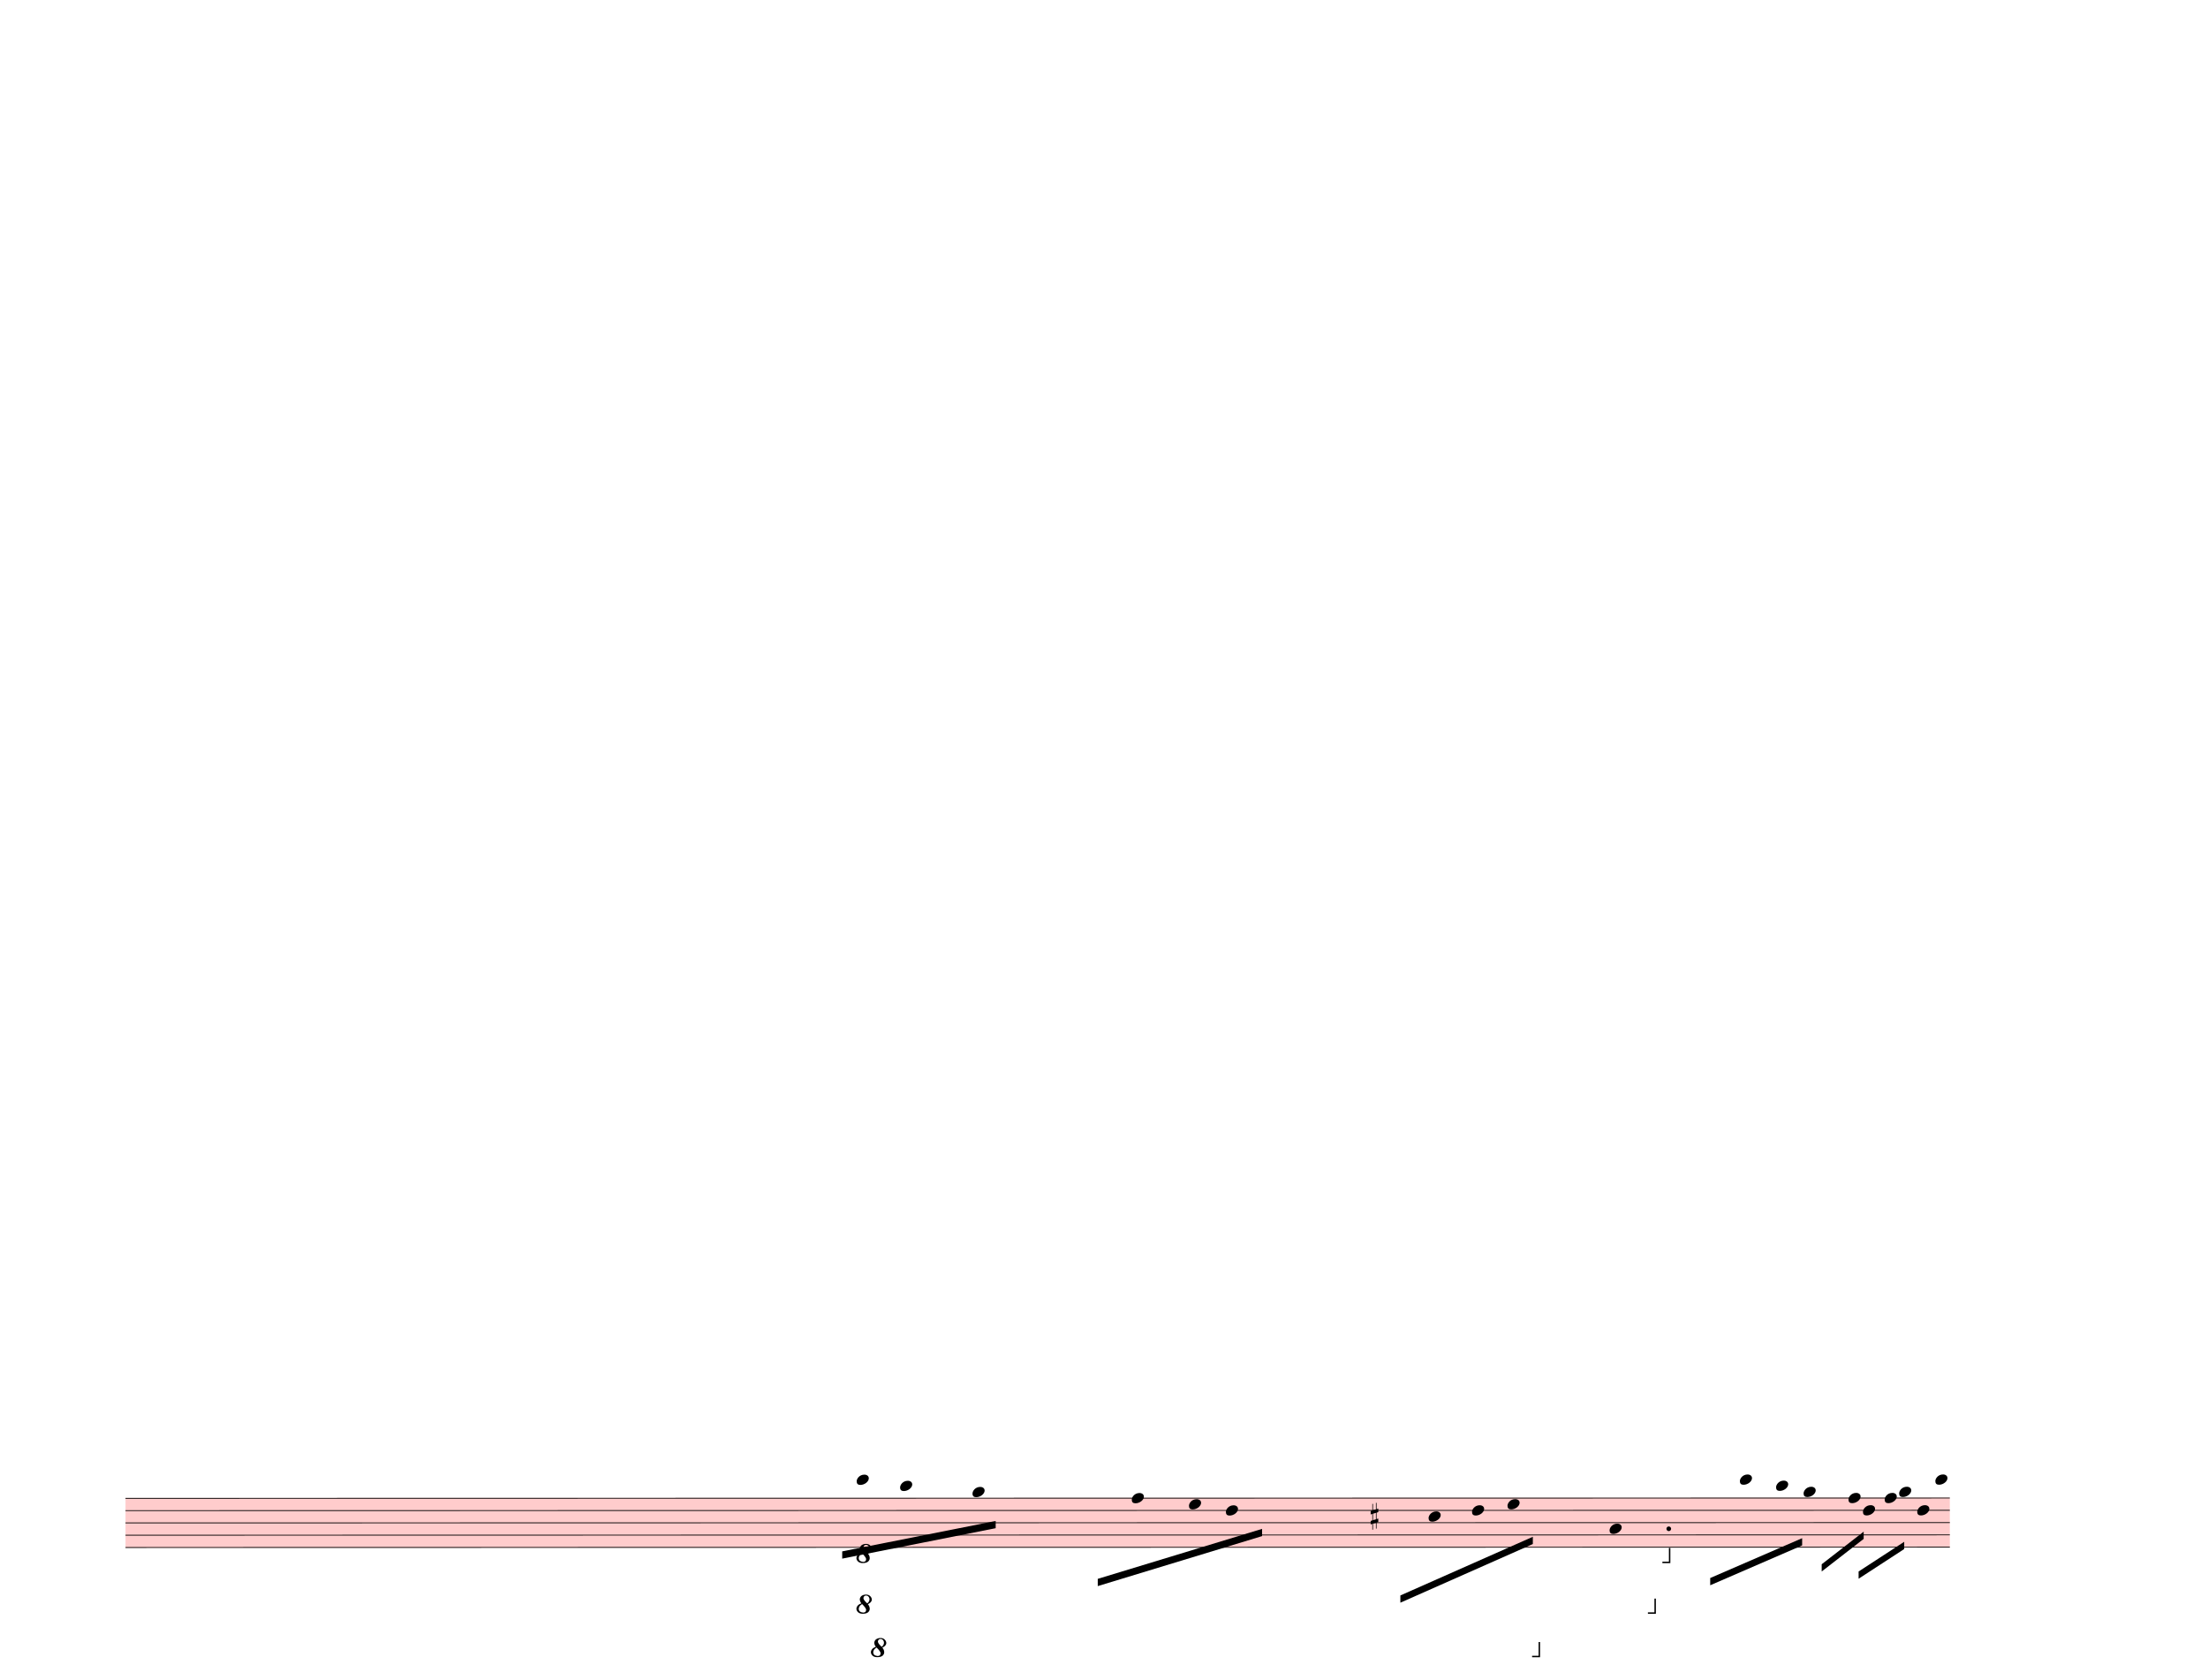
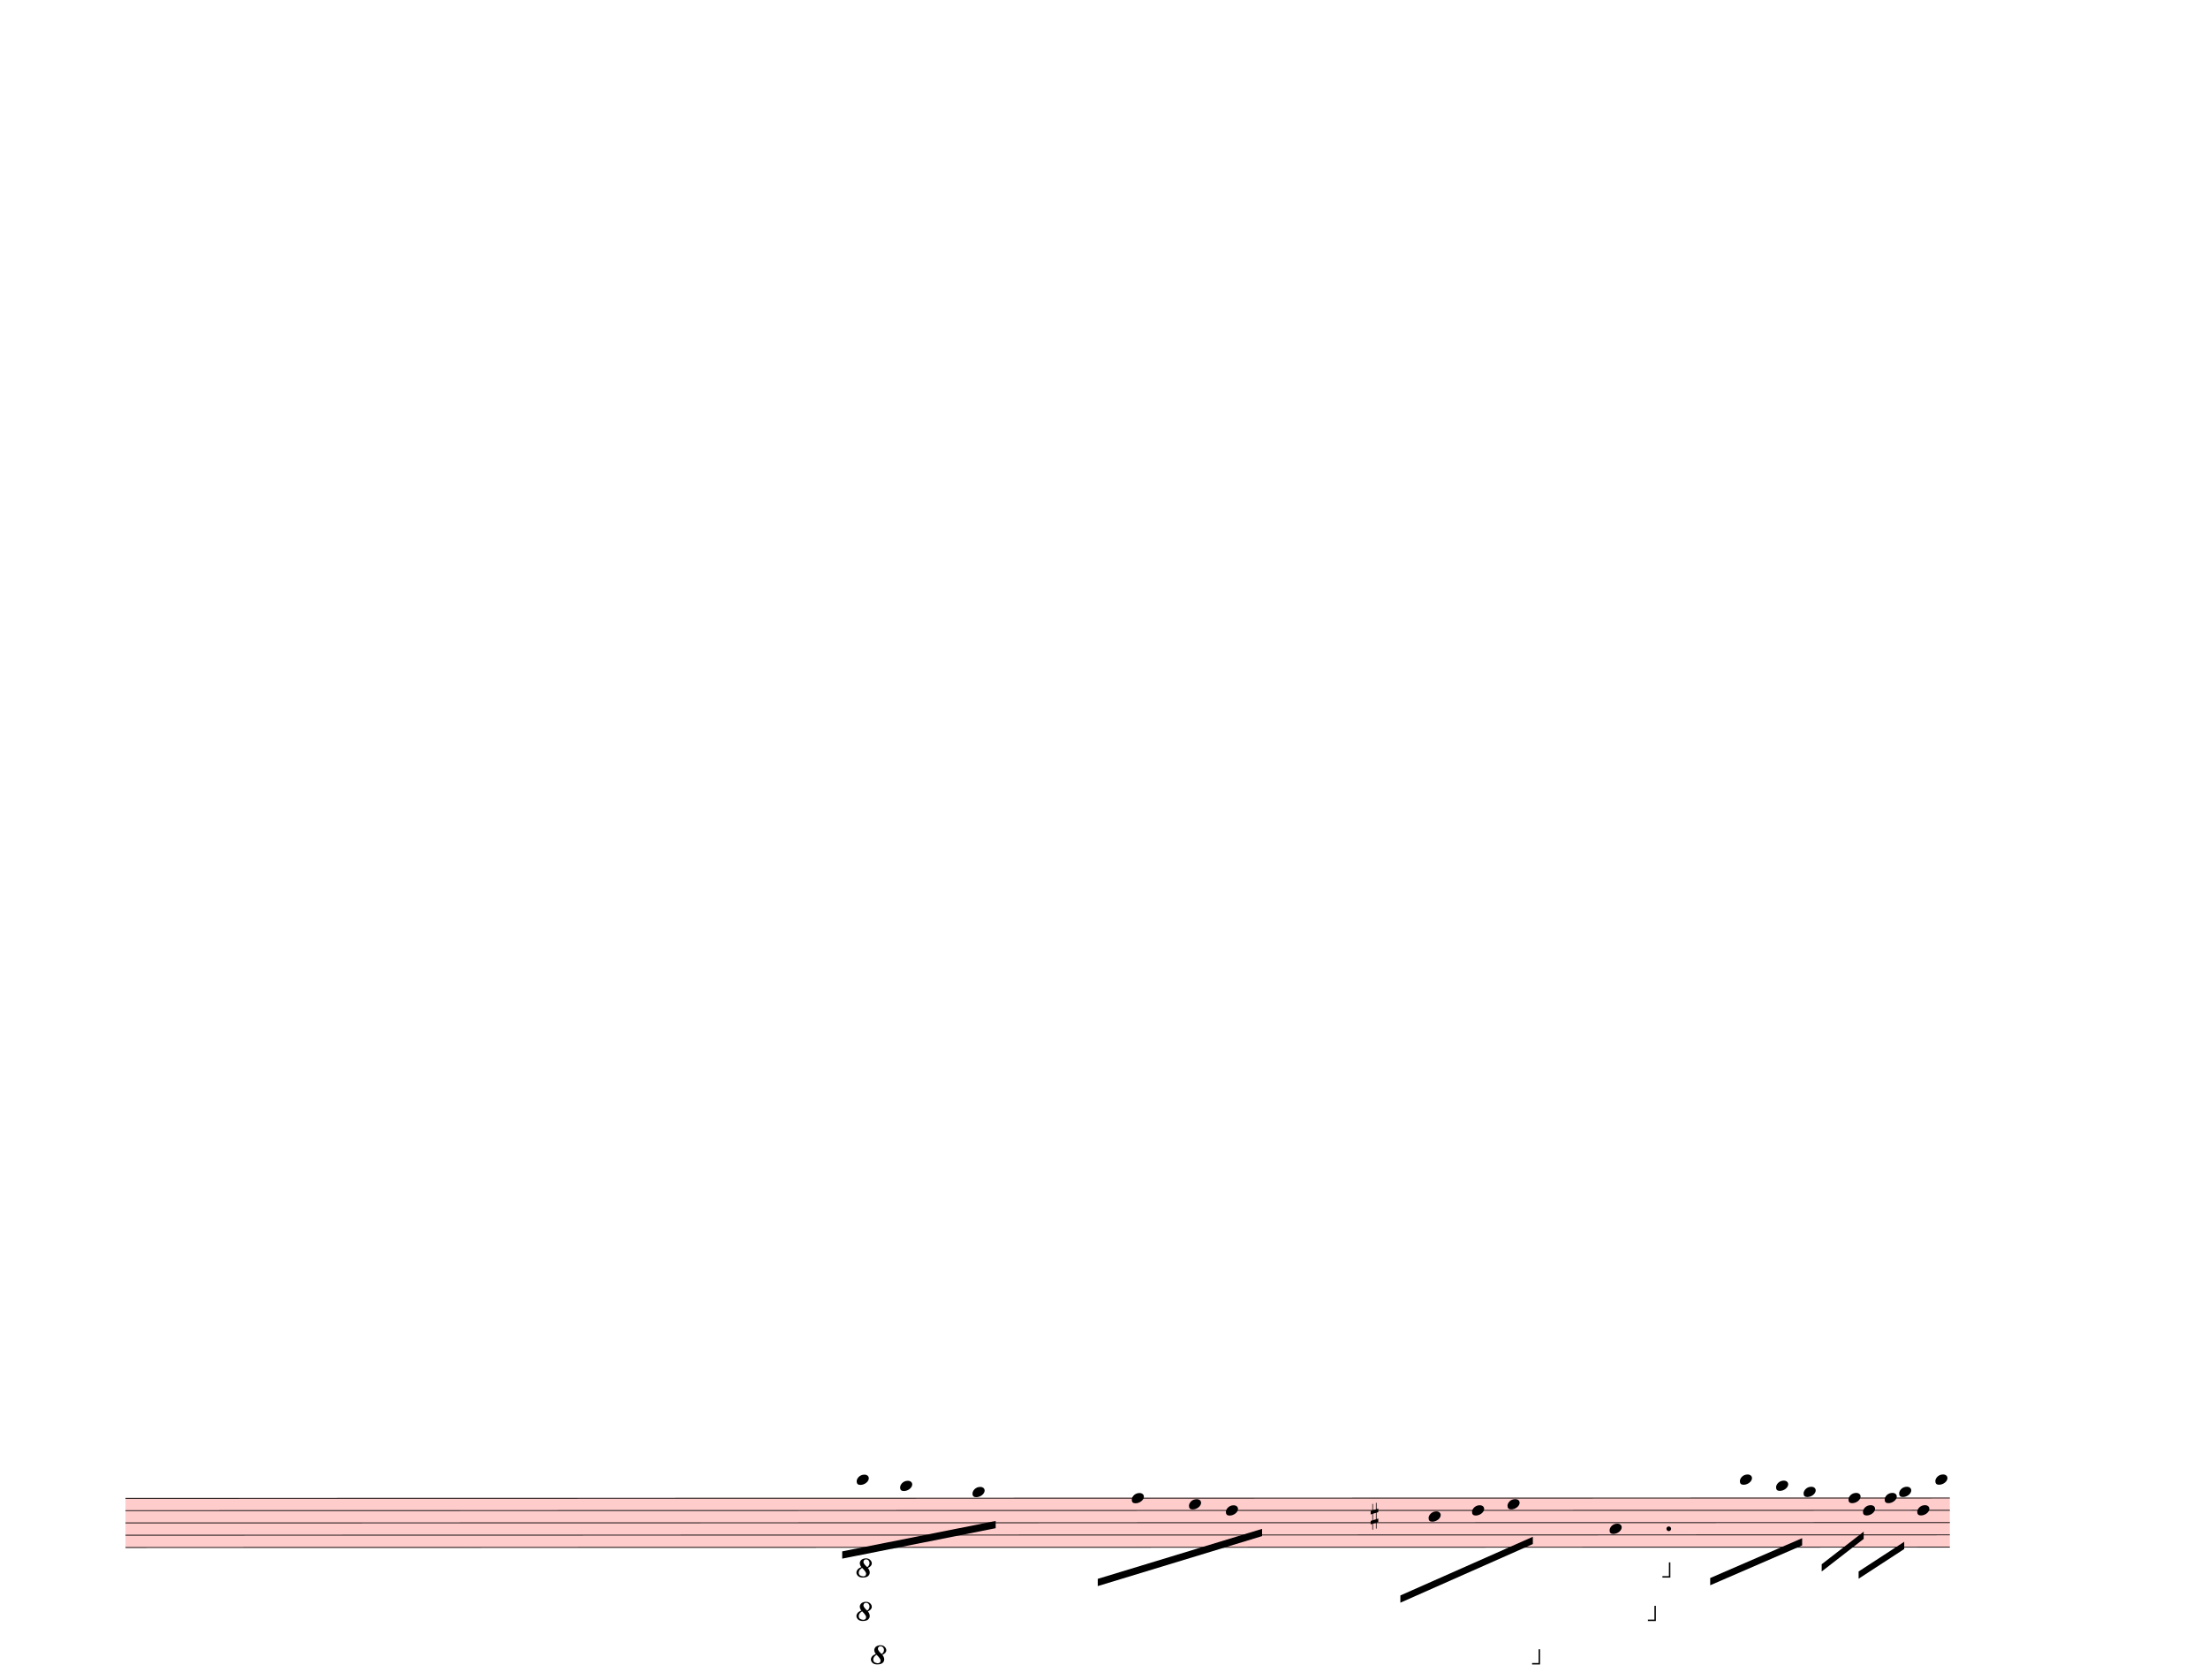
<svg xmlns="http://www.w3.org/2000/svg" width="762.5px" height="580px" viewBox="0 0 27450 20880" version="1.1" overflow="visible">
  <defs>
    <style type="text/css">
    /* .staff * {
      fill: #000;
      stroke: #000;
    }

    .deletionBack {
      fill: #00000033;
    } */
  </style>
    <symbol id="sym_notehead_quarter" viewBox="0 0 1000 1000" overflow="inherit">
      <path transform="scale(1,-1)" d="M0 -39c0 68 73 172 200 172c66 0 114 -37 114 -95c0 -84 -106 -171 -218 -171c-64 0 -96 30 -96 94z" />
    </symbol>
    <symbol id="sym_accid_s" viewBox="0 0 1000 1000" overflow="inherit">
      <path transform="scale(1,-1)" d="M136 186v169h17v-164l44 14v-91l-44 -14v-165l44 12v-91l-44 -13v-155h-17v150l-76 -22v-155h-17v149l-43 -13v90l43 14v167l-43 -14v92l43 13v169h17v-163zM60 73v-167l76 22v168z" />
    </symbol>
    <symbol id="octave8-symbol" viewBox="0 0 1000 1000" overflow="inherit">
      <path transform="scale(1,-1)" d="M86 180c-15 17 -25 40 -28 67c0 11 3 22 8 33s13 21 23 29c21 15 47 23 78 23c29 0 53 -9 71 -27s27 -37 28 -58c0 -17 -6 -32 -17 -45s-28 -25 -51 -36c21 -25 32 -52 32 -80c0 -23 -10 -44 -30 -61c-21 -16 -51 -24 -90 -24c-34 0 -61 8 -80 25s-29 37 -30 60 c0 18 7 36 22 55c13 16 34 29 64 39zM98 168c-19 -12 -34 -25 -43 -38s-14 -28 -15 -44c2 -23 9 -38 21 -47s30 -15 55 -18c17 0 29 4 38 12s13 21 14 38c-3 21 -26 54 -70 97zM187 180c26 20 39 44 39 71c0 17 -5 31 -16 44s-25 19 -42 20c-28 0 -44 -15 -47 -44l2 -12 c7 -22 29 -48 64 -79z" />
    </symbol>
    <symbol id="octave15-symbol" viewBox="0 0 1000 1000" overflow="inherit">
      <path transform="scale(1,-1)" d="M86 180c-15 17 -25 40 -28 67c0 11 3 22 8 33s13 21 23 29c21 15 47 23 78 23c29 0 53 -9 71 -27s27 -37 28 -58c0 -17 -6 -32 -17 -45s-28 -25 -51 -36c21 -25 32 -52 32 -80c0 -23 -10 -44 -30 -61c-21 -16 -51 -24 -90 -24c-34 0 -61 8 -80 25s-29 37 -30 60 c0 18 7 36 22 55c13 16 34 29 64 39zM98 168c-19 -12 -34 -25 -43 -38s-14 -28 -15 -44c2 -23 9 -38 21 -47s30 -15 55 -18c17 0 29 4 38 12s13 21 14 38c-3 21 -26 54 -70 97zM187 180c26 20 39 44 39 71c0 17 -5 31 -16 44s-25 19 -42 20c-28 0 -44 -15 -47 -44l2 -12 c7 -22 29 -48 64 -79z" />
    </symbol>
  </defs>
  <g class="rastrums">
    <g class="rastrum" data-id="r4165817a-fc16-43de-b2aa-494729b49e69" style="transform: rotate(-0.01deg); transform-origin: 1557px 18621px;">
      <g class="rastrum bounding-box" data-id="bbox-r4165817a-fc16-43de-b2aa-494729b49e69">
        <rect x="1557" y="18621" width="22680" height="621" fill="#ff000033" />
      </g>
      <path d="M1557 18626 L24237 18626" stroke-width="10" stroke="black" />
      <path d="M1557 18778.75 L24237 18778.75" stroke-width="10" stroke="black" />
      <path d="M1557 18931.5 L24237 18931.5" stroke-width="10" stroke="black" />
      <path d="M1557 19084.25 L24237 19084.25" stroke-width="10" stroke="black" />
      <path d="M1557 19237 L24237 19237" stroke-width="10" stroke="black" />
    </g>
  </g>
  <g class="draft" data-label="5" data-id="da1f84a79-d74a-4dd1-847a-411b60781189">
    <g class="system" data-id="s0e31ca0b-1866-4bc3-933a-da82df428ac6">
      <g class="staff" data-n="1" data-rastrum="r4165817a-fc16-43de-b2aa-494729b49e69" style="transform: rotate(-0.01deg); transform-origin: 1557px 18621px;">
        <g class="note" data-id="dfe3162d5-de8e-48b1-b4f2-1db8b8eeea10" data-stem.dir="down">
          <g class="notehead">
            <use href="#sym_notehead_quarter" height="480px" width="480px" x="10647" y="18396.875" />
          </g>
          <g class="ledgerLines above">
            <path d="M10608 18473.25 L10836 18473.25" stroke-width="18" />
          </g>
          <g class="stem">
            <path d="M10647 18396.875 L10647 19007.875" stroke-width="14" />
          </g>
        </g>
        <g class="note" data-id="d8da3ac42-3d12-4974-af43-59cff744e8bb" data-stem.dir="down">
          <g class="notehead">
            <use href="#sym_notehead_quarter" height="480px" width="480px" x="11187" y="18473.25" />
          </g>
          <g class="ledgerLines above">
            <path d="M11148 18473.25 L11376 18473.25" stroke-width="18" />
          </g>
          <g class="stem">
            <path d="M11187 18473.25 L11187 19160.625" stroke-width="14" />
          </g>
        </g>
        <g class="note" data-id="d276bc122-fbf3-4cb0-b968-828396e56726" data-stem.dir="down">
          <g class="notehead">
            <use href="#sym_notehead_quarter" height="480px" width="480px" x="12087" y="18549.625" />
          </g>
          <g class="ledgerLines above" />
          <g class="stem">
            <path d="M12087 18549.625 L12087 19466.125" stroke-width="14" />
          </g>
        </g>
        <g class="note" data-id="d4e5c212d-a5af-405c-bcb3-79ba6dec3c71" data-stem.dir="down">
          <g class="notehead">
            <use href="#sym_notehead_quarter" height="480px" width="480px" x="14067" y="18626" />
          </g>
          <g class="stem">
            <path d="M14067 18626 L14067 19160.625" stroke-width="14" />
          </g>
        </g>
        <g class="note" data-id="da52e96df-fac2-4d47-bdc0-bb97c4837d2e" data-stem.dir="down">
          <g class="notehead">
            <use href="#sym_notehead_quarter" height="480px" width="480px" x="14778" y="18702.375" />
          </g>
          <g class="stem">
            <path d="M14778 18702.375 L14778 19313.375" stroke-width="14" />
          </g>
        </g>
        <g class="note" data-id="dc6ee8708-69ff-4a37-942e-8b6220b299a3" data-stem.dir="down">
          <g class="notehead">
            <use href="#sym_notehead_quarter" height="480px" width="480px" x="15237" y="18778.75" />
          </g>
          <g class="stem">
            <path d="M15237 18778.75 L15237 19237" stroke-width="14" />
          </g>
        </g>
        <g class="note" data-id="d770144be-0ece-40fd-993e-1fb0f58b32fd" data-stem.dir="down">
          <g class="notehead">
            <use href="#sym_notehead_quarter" height="480px" width="480px" x="17757" y="18855.125" />
          </g>
          <g class="stem">
            <path d="M17757 18855.125 L17757 19389.75" stroke-width="14" />
          </g>
        </g>
        <g class="note" data-id="d05e6e7d3-18d0-425a-a73d-b56a06e07a18" data-stem.dir="down">
          <g class="notehead">
            <use href="#sym_notehead_quarter" height="480px" width="480px" x="18297" y="18778.75" />
          </g>
          <g class="stem">
            <path d="M18297 18778.75 L18297 19237" stroke-width="14" />
          </g>
        </g>
        <g class="note" data-id="dbb8e5913-3ebd-41de-8c50-bb075d9b713d" data-stem.dir="down">
          <g class="notehead">
            <use href="#sym_notehead_quarter" height="480px" width="480px" x="18738" y="18702.375" />
          </g>
          <g class="stem">
            <path d="M18738 18702.375 L18738 19466.125" stroke-width="14" />
          </g>
        </g>
        <g class="note" data-id="d8a7e0105-7734-4fbc-babd-a9332bdc392c" data-stem.dir="down">
          <g class="notehead">
            <use href="#sym_notehead_quarter" height="480px" width="480px" x="20007" y="19007.875" />
          </g>
          <g class="stem">
            <path d="M20007 19007.875 L20007 19848" stroke-width="14" />
          </g>
        </g>
        <g class="note" data-id="d37c61937-e762-4c5d-8076-a829d09f4a57" data-stem.dir="down">
          <g class="notehead">
            <use href="#sym_notehead_quarter" height="480px" width="480px" x="21627" y="18396.875" />
          </g>
          <g class="ledgerLines above">
            <path d="M21588 18473.25 L21816 18473.25" stroke-width="18" />
          </g>
          <g class="stem">
            <path d="M21627 18396.875 L21627 18931.5" stroke-width="14" />
          </g>
        </g>
        <g class="note" data-id="de333a39d-d108-44e5-8def-8195f692f381" data-stem.dir="down">
          <g class="notehead">
            <use href="#sym_notehead_quarter" height="480px" width="480px" x="22077" y="18473.25" />
          </g>
          <g class="ledgerLines above">
            <path d="M22038 18473.25 L22266 18473.25" stroke-width="18" />
          </g>
          <g class="stem">
            <path d="M22077 18473.25 L22077 18931.5" stroke-width="14" />
          </g>
        </g>
        <g class="note" data-id="dc8ee5e7f-f103-4eb5-9d36-764dc14ca0d2" data-stem.dir="down">
          <g class="notehead">
            <use href="#sym_notehead_quarter" height="480px" width="480px" x="22419" y="18549.625" />
          </g>
          <g class="ledgerLines above" />
          <g class="stem">
            <path d="M22419 18549.625 L22419 19542.5" stroke-width="14" />
          </g>
        </g>
        <g class="note" data-id="dce947082-a6cb-48e0-b5d5-7ab710a61f78" data-stem.dir="down">
          <g class="notehead">
            <use href="#sym_notehead_quarter" height="480px" width="480px" x="22977" y="18626" />
          </g>
          <g class="stem">
            <path d="M22977 18626 L22977 19160.625" stroke-width="14" />
          </g>
        </g>
        <g class="note" data-id="d056f386b-8ea0-41d3-9eac-3119d33d46c6" data-stem.dir="down">
          <g class="notehead">
            <use href="#sym_notehead_quarter" height="480px" width="480px" x="23157" y="18778.75" />
          </g>
          <g class="stem">
            <path d="M23157 18778.75 L23157 19007.875" stroke-width="14" />
          </g>
        </g>
        <g class="note" data-id="deb741516-1a6e-426f-9134-87df2bc620fa" data-stem.dir="down">
          <g class="notehead">
            <use href="#sym_notehead_quarter" height="480px" width="480px" x="23427" y="18626" />
          </g>
          <g class="stem">
            <path d="M23427 18626 L23427 18931.5" stroke-width="14" />
          </g>
        </g>
        <g class="note" data-id="d3e95b111-9067-4685-b3fd-b5ec636734ab" data-stem.dir="down">
          <g class="notehead">
            <use href="#sym_notehead_quarter" height="480px" width="480px" x="23607" y="18549.625" />
          </g>
          <g class="ledgerLines above" />
          <g class="stem">
            <path d="M23607 18549.625 L23607 19389.75" stroke-width="14" />
          </g>
        </g>
        <g class="note" data-id="dea97436d-01f8-48f0-81d9-66572748df23" data-stem.dir="down">
          <g class="notehead">
            <use href="#sym_notehead_quarter" height="480px" width="480px" x="23832" y="18778.75" />
          </g>
          <g class="stem">
            <path d="M23832 18778.75 L23832 19084.25" stroke-width="14" />
          </g>
        </g>
        <g class="note" data-id="d15f02c5a-3f9b-4f71-b62f-06998167b2a7" data-stem.dir="down">
          <g class="notehead">
            <use href="#sym_notehead_quarter" height="480px" width="480px" x="24057" y="18396.875" />
          </g>
          <g class="ledgerLines above">
            <path d="M24018 18473.25 L24246 18473.25" stroke-width="18" />
          </g>
          <g class="stem">
            <path d="M24057 18396.875 L24057 18931.5" stroke-width="14" />
          </g>
        </g>
        <g class="accid" data-id="d9f53bc98-732d-4749-9504-b0715b3cc4c6">
          <use href="#sym_accid_s" height="480px" width="480px" x="17037" y="18855.125" />
        </g>
        <g class="dot augmentation" data-id="d21adba60-a631-40f1-82bb-2960ea716f97" data-class="dot augmentation">
          <ellipse cx="20743" cy="19007.875" rx="29" ry="29" fill-opacity="1" stroke-opacity="1" />
        </g>
      </g>
      <g class="barLine" data-id="db478ca80-5b1d-42cd-a459-ef6a033e99af">
        <path d="M13095 18579.6 L12894.3 19592.1" stroke-width="27" />
      </g>
      <g class="barLine" data-id="d0e98bcdc-d7f1-41dc-90a0-976442563544">
        <path d="M16225.2 18384.3 L15972.3 19650.6" stroke-width="27" />
      </g>
      <g class="barLine" data-id="d0da0d8a2-1511-45d7-833c-c32d2ac14822">
        <path d="M19588.5 18362.7 L19242.9 19950.3" stroke-width="27" />
      </g>
      <g class="barLine" data-id="d1d99990f-d6db-4c97-839c-e6b639d6c474">
        <path d="M21316.5 18243.9 L21015 19895.4" stroke-width="27" />
      </g>
      <g class="barLine" data-id="de27263bc-9df2-4f59-8864-2e3e83f53c8d">
        <path d="M22919.4 18509.4 L22377.6 19963.8" stroke-width="27" />
      </g>
      <g class="barLine" data-id="d1764b335-f177-4fcd-8e12-7d55075489fd">
        <path d="M24345.9 18130.5 L23729.4 20127.6" stroke-width="27" />
      </g>
      <g class="barLine" data-id="d6b72c7dc-85a1-4e1e-a90a-f98c5f5306f8">
        <path d="M24345.9 18707.4 L24127.2 19620" stroke-width="27" />
      </g>
      <g class="beam" data-id="bfb453809-8c59-4b9f-97ca-b2bf7ae47204" style="transform: rotate(-0.01deg); transform-origin: 1557px 18621px;">
        <polygon points="10467,19287 12375,18909 12375,18999 10467,19377" stroke-opacity="1" fill-opacity="1" />
      </g>
      <g class="beam" data-id="b69f4adac-3da6-473e-a401-e7555ca4e32d" style="transform: rotate(-0.01deg); transform-origin: 1557px 18621px;">
        <polygon points="13644,19629 15687,19008 15687,19098 13644,19719" stroke-opacity="1" fill-opacity="1" />
      </g>
      <g class="beam" data-id="b347bd2fc-495b-4280-bfc9-f53191fee992" style="transform: rotate(-0.01deg); transform-origin: 1557px 18621px;">
        <polygon points="17406,19836 19053,19107 19053,19197 17406,19926" stroke-opacity="1" fill-opacity="1" />
      </g>
      <g class="beam" data-id="b62359ae9-f875-4a60-8a43-2a0820c8170b" style="transform: rotate(-0.01deg); transform-origin: 1557px 18621px;">
        <polygon points="21258,19620 22401,19125 22401,19215 21258,19710" stroke-opacity="1" fill-opacity="1" />
      </g>
      <g class="beam" data-id="b9c00c105-ebd2-46b1-8935-327c3acdcd3a" style="transform: rotate(-0.01deg); transform-origin: 1557px 18621px;">
        <polygon points="22644,19449 23166,19044 23166,19134 22644,19539" stroke-opacity="1" fill-opacity="1" />
      </g>
      <g class="beam" data-id="bb1b2bc85-01e1-420e-8b61-3d24571ca01e" style="transform: rotate(-0.01deg); transform-origin: 1557px 18621px;">
        <polygon points="23103,19539 23670,19170 23670,19260 23103,19629" stroke-opacity="1" fill-opacity="1" />
      </g>
      <g class="octave" data-id="d27b34b21-d0e5-4318-8961-d5d6369ab79f" data-class="octave">
-         <use href="#octave8-symbol" x="10647px" y="19431px" height="720px" width="720px" />
-         <path d="M10857 19422 L20757 19422" stroke-width="18" stroke-linecap="square" stroke-dasharray="36 72" />
-         <polyline stroke="currentColor" stroke-width="18" stroke-opacity="1" fill="none" points="20757,19242 20757,19422 20667,19422" />
+         <use href="#octave8-symbol" x="10647px" y="19611px" height="720px" width="720px" />
+         <path d="M10857 19602 L20757 19602" stroke-width="18" stroke-linecap="square" stroke-dasharray="36 72" />
+         <polyline stroke="currentColor" stroke-width="18" stroke-opacity="1" fill="none" points="20757,19422 20757,19602 20667,19602" />
      </g>
      <g class="octave" data-id="db02caee2-96b8-4ea8-920e-5e27c8f4d1a1" data-class="octave">
-         <use href="#octave8-symbol" x="10647px" y="20061px" height="720px" width="720px" />
-         <path d="M10857 20052 L20577 20052" stroke-width="18" stroke-linecap="square" stroke-dasharray="36 72" />
-         <polyline stroke="currentColor" stroke-width="18" stroke-opacity="1" fill="none" points="20577,19872 20577,20052 20487,20052" />
+         <use href="#octave8-symbol" x="10647px" y="20151px" height="720px" width="720px" />
+         <path d="M10857 20142 L20577 20142" stroke-width="18" stroke-linecap="square" stroke-dasharray="36 72" />
+         <polyline stroke="currentColor" stroke-width="18" stroke-opacity="1" fill="none" points="20577,19962 20577,20142 20487,20142" />
      </g>
      <g class="octave" data-id="d4a1c5147-6053-4571-bfd4-15e36235285f" data-class="octave">
-         <use href="#octave8-symbol" x="10827px" y="20601px" height="720px" width="720px" />
-         <path d="M11037 20592 L19137 20592" stroke-width="18" stroke-linecap="square" stroke-dasharray="36 72" />
-         <polyline stroke="currentColor" stroke-width="18" stroke-opacity="1" fill="none" points="19137,20412 19137,20592 19047,20592" />
+         <use href="#octave8-symbol" x="10827px" y="20691px" height="720px" width="720px" />
+         <path d="M11037 20682 L19137 20682" stroke-width="18" stroke-linecap="square" stroke-dasharray="36 72" />
+         <polyline stroke="currentColor" stroke-width="18" stroke-opacity="1" fill="none" points="19137,20502 19137,20682 19047,20682" />
      </g>
    </g>
    <g class="deletions" />
  </g>
</svg>
